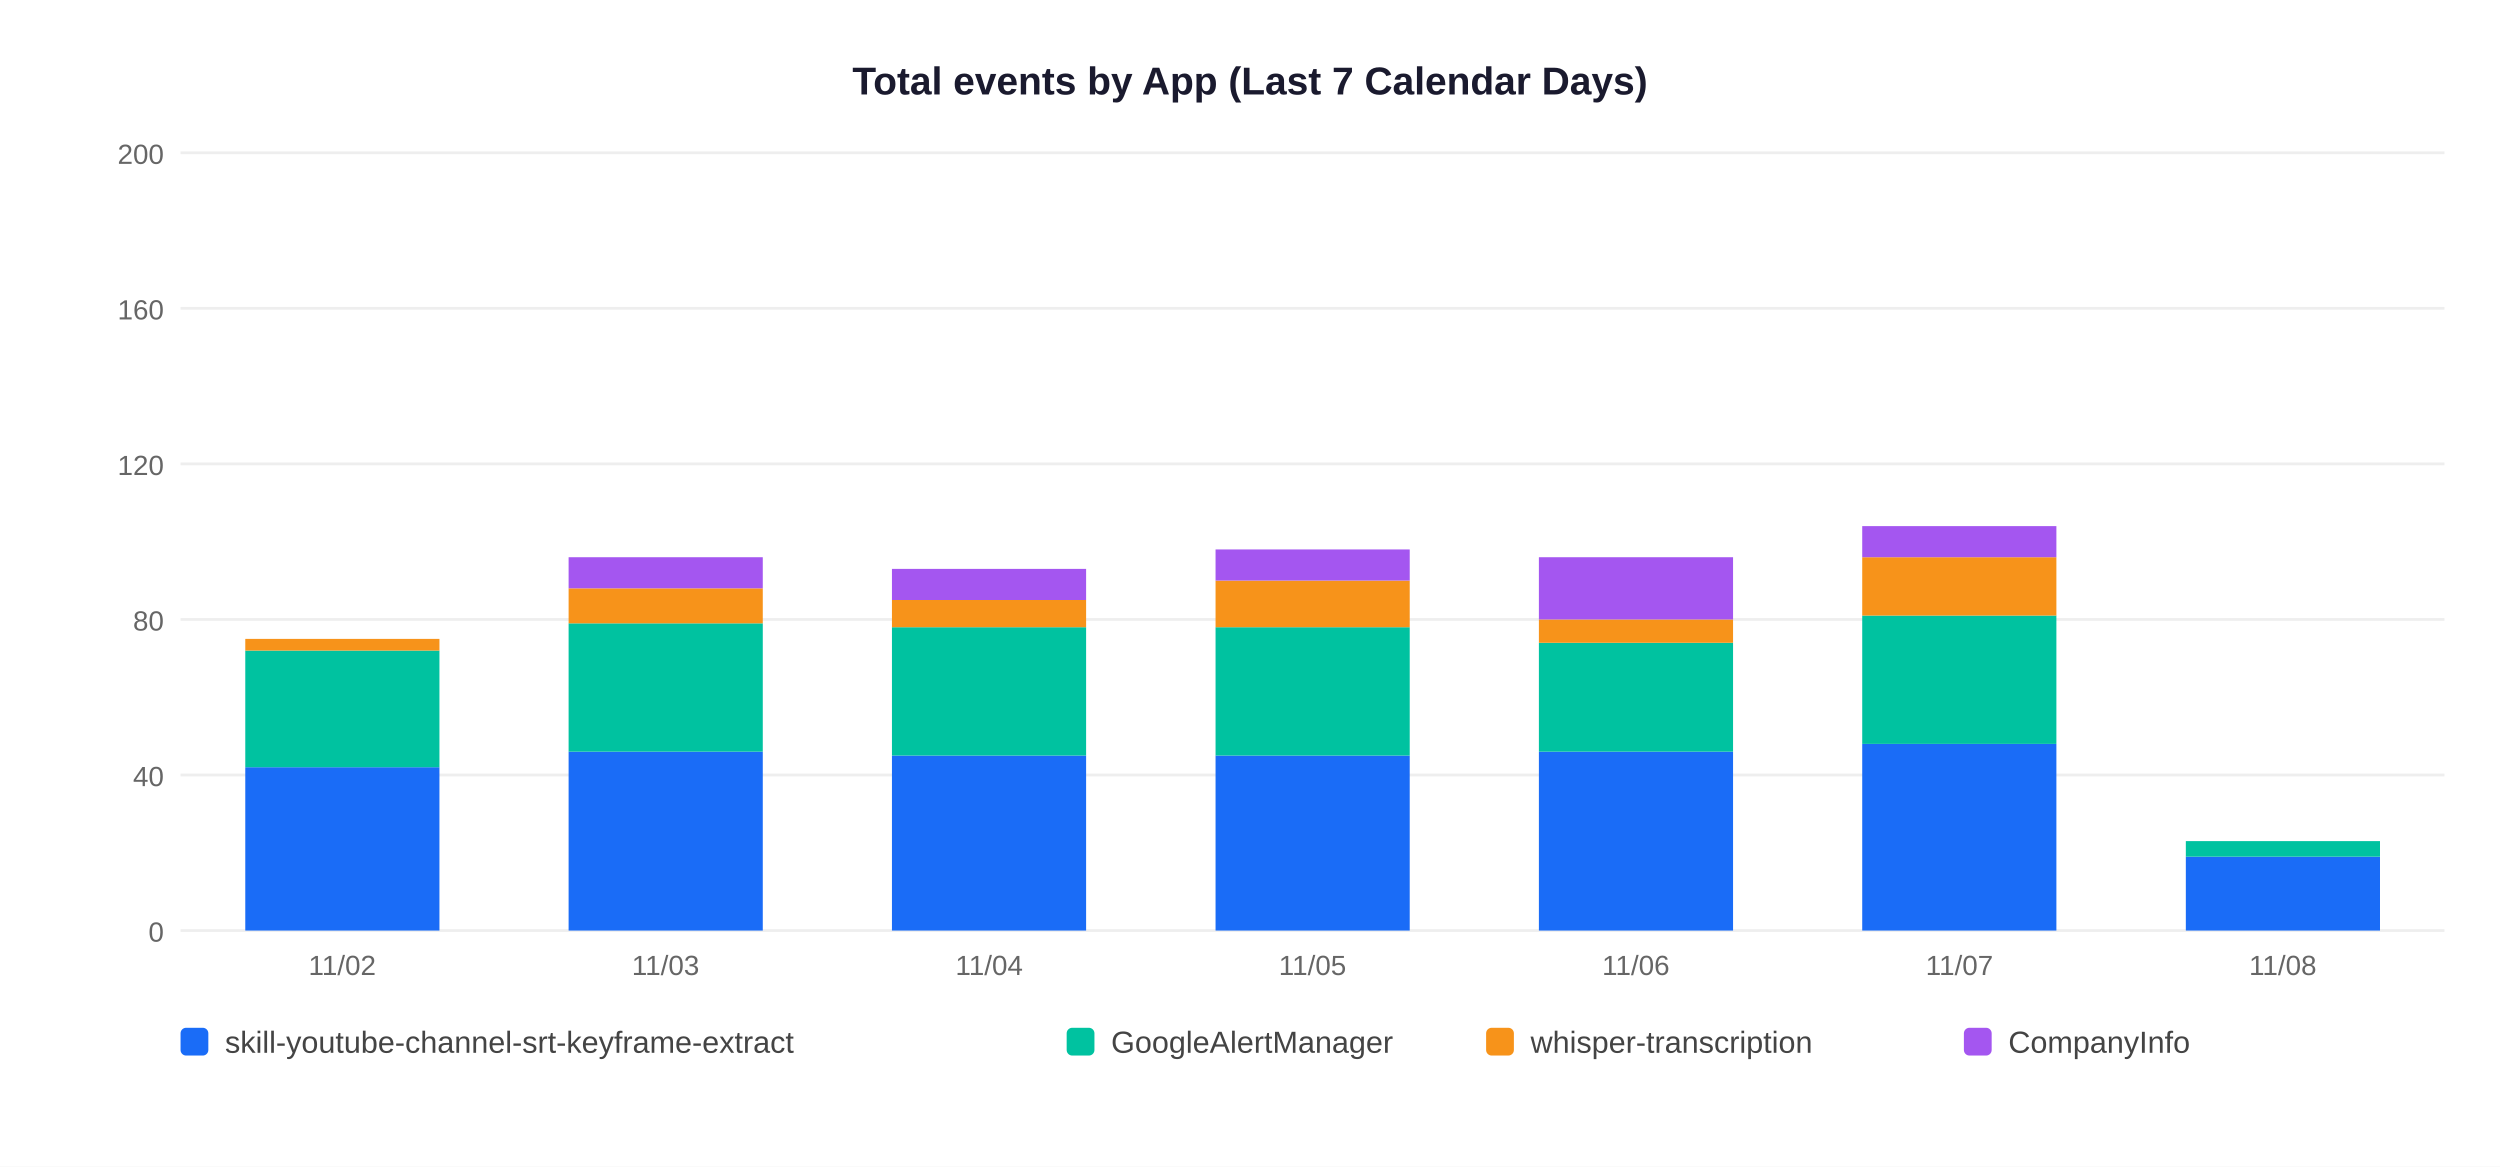
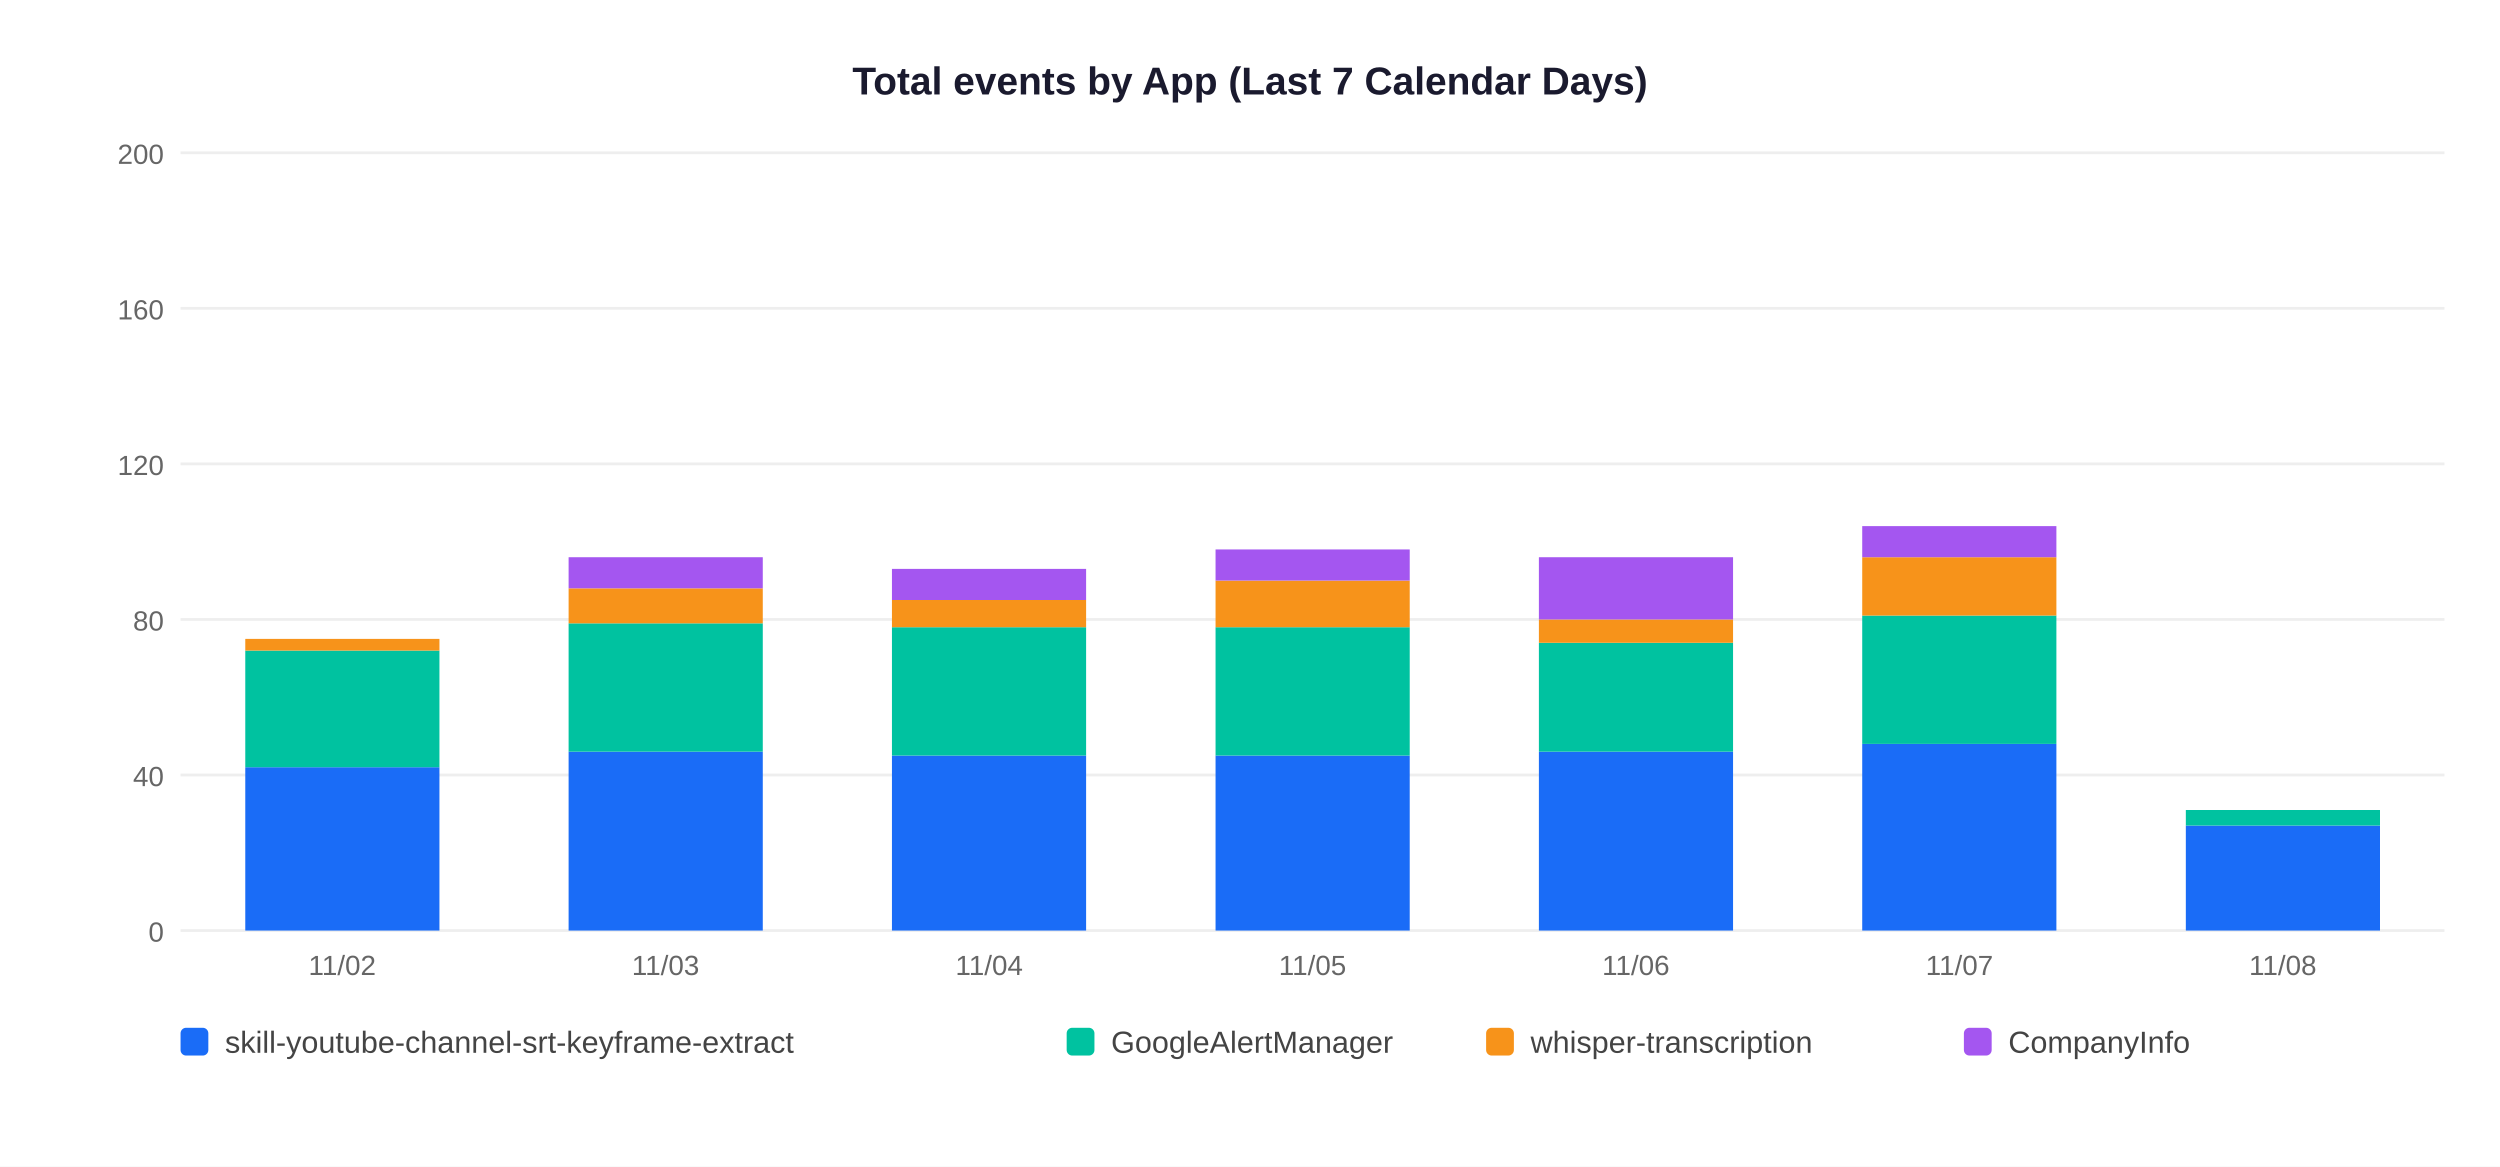
<svg xmlns="http://www.w3.org/2000/svg" width="900" height="420">
  <rect width="900" height="420" fill="white" />
  <text x="450" y="34" text-anchor="middle" font-size="14" font-weight="bold" font-family="Arial,sans-serif" fill="#1a1a2e">Total events by App (Last 7 Calendar Days)</text>
  <line x1="65" y1="335" x2="880" y2="335" stroke="#EEEEEE" stroke-width="1" />
  <text x="59" y="339" text-anchor="end" font-size="10" font-family="Arial,sans-serif" fill="#666">0</text>
  <line x1="65" y1="279" x2="880" y2="279" stroke="#EEEEEE" stroke-width="1" />
  <text x="59" y="283" text-anchor="end" font-size="10" font-family="Arial,sans-serif" fill="#666">40</text>
  <line x1="65" y1="223" x2="880" y2="223" stroke="#EEEEEE" stroke-width="1" />
  <text x="59" y="227" text-anchor="end" font-size="10" font-family="Arial,sans-serif" fill="#666">80</text>
  <line x1="65" y1="167" x2="880" y2="167" stroke="#EEEEEE" stroke-width="1" />
  <text x="59" y="171" text-anchor="end" font-size="10" font-family="Arial,sans-serif" fill="#666">120</text>
  <line x1="65" y1="111" x2="880" y2="111" stroke="#EEEEEE" stroke-width="1" />
  <text x="59" y="115" text-anchor="end" font-size="10" font-family="Arial,sans-serif" fill="#666">160</text>
  <line x1="65" y1="55" x2="880" y2="55" stroke="#EEEEEE" stroke-width="1" />
  <text x="59" y="59" text-anchor="end" font-size="10" font-family="Arial,sans-serif" fill="#666">200</text>
  <rect x="88.3" y="276.2" width="69.9" height="58.8" fill="#1A6CF7" />
  <rect x="88.3" y="234.2" width="69.9" height="42.0" fill="#00C2A0" />
  <rect x="88.3" y="230.0" width="69.9" height="4.2" fill="#F7931A" />
  <text x="123.2" y="351" text-anchor="middle" font-size="10" font-family="Arial,sans-serif" fill="#666">11/02</text>
  <rect x="204.7" y="270.6" width="69.9" height="64.4" fill="#1A6CF7" />
  <rect x="204.7" y="224.4" width="69.9" height="46.2" fill="#00C2A0" />
  <rect x="204.7" y="211.8" width="69.9" height="12.6" fill="#F7931A" />
  <rect x="204.7" y="200.6" width="69.9" height="11.2" fill="#A456F0" />
  <text x="239.6" y="351" text-anchor="middle" font-size="10" font-family="Arial,sans-serif" fill="#666">11/03</text>
  <rect x="321.1" y="272.0" width="69.9" height="63.0" fill="#1A6CF7" />
  <rect x="321.1" y="225.8" width="69.9" height="46.2" fill="#00C2A0" />
  <rect x="321.1" y="216.0" width="69.9" height="9.8" fill="#F7931A" />
  <rect x="321.1" y="204.8" width="69.9" height="11.2" fill="#A456F0" />
  <text x="356.1" y="351" text-anchor="middle" font-size="10" font-family="Arial,sans-serif" fill="#666">11/04</text>
  <rect x="437.6" y="272.0" width="69.9" height="63.0" fill="#1A6CF7" />
  <rect x="437.6" y="225.8" width="69.9" height="46.2" fill="#00C2A0" />
  <rect x="437.6" y="209.0" width="69.9" height="16.8" fill="#F7931A" />
  <rect x="437.6" y="197.8" width="69.9" height="11.2" fill="#A456F0" />
  <text x="472.5" y="351" text-anchor="middle" font-size="10" font-family="Arial,sans-serif" fill="#666">11/05</text>
  <rect x="554.0" y="270.6" width="69.9" height="64.4" fill="#1A6CF7" />
  <rect x="554.0" y="231.4" width="69.9" height="39.2" fill="#00C2A0" />
  <rect x="554.0" y="223.0" width="69.9" height="8.4" fill="#F7931A" />
  <rect x="554.0" y="200.6" width="69.9" height="22.4" fill="#A456F0" />
  <text x="588.9" y="351" text-anchor="middle" font-size="10" font-family="Arial,sans-serif" fill="#666">11/06</text>
  <rect x="670.4" y="267.8" width="69.9" height="67.2" fill="#1A6CF7" />
  <rect x="670.4" y="221.6" width="69.9" height="46.2" fill="#00C2A0" />
  <rect x="670.4" y="200.6" width="69.9" height="21.0" fill="#F7931A" />
  <rect x="670.4" y="189.4" width="69.9" height="11.2" fill="#A456F0" />
  <text x="705.4" y="351" text-anchor="middle" font-size="10" font-family="Arial,sans-serif" fill="#666">11/07</text>
-   <rect x="786.9" y="308.4" width="69.9" height="26.6" fill="#1A6CF7" />
-   <rect x="786.9" y="302.8" width="69.9" height="5.6" fill="#00C2A0" />
+   <rect x="786.9" y="297.2" width="69.9" height="37.8" fill="#1A6CF7" />
+   <rect x="786.9" y="291.6" width="69.9" height="5.6" fill="#00C2A0" />
  <text x="821.8" y="351" text-anchor="middle" font-size="10" font-family="Arial,sans-serif" fill="#666">11/08</text>
  <rect x="65" y="370" width="10" height="10" rx="2" fill="#1A6CF7" />
  <text x="81" y="379" font-size="11" font-family="Arial,sans-serif" fill="#444">skill-youtube-channel-srt-keyframe-extract</text>
  <rect x="384" y="370" width="10" height="10" rx="2" fill="#00C2A0" />
  <text x="400" y="379" font-size="11" font-family="Arial,sans-serif" fill="#444">GoogleAlertManager</text>
  <rect x="535" y="370" width="10" height="10" rx="2" fill="#F7931A" />
  <text x="551" y="379" font-size="11" font-family="Arial,sans-serif" fill="#444">whisper-transcription</text>
  <rect x="707" y="370" width="10" height="10" rx="2" fill="#A456F0" />
  <text x="723" y="379" font-size="11" font-family="Arial,sans-serif" fill="#444">CompanyInfo</text>
</svg>
